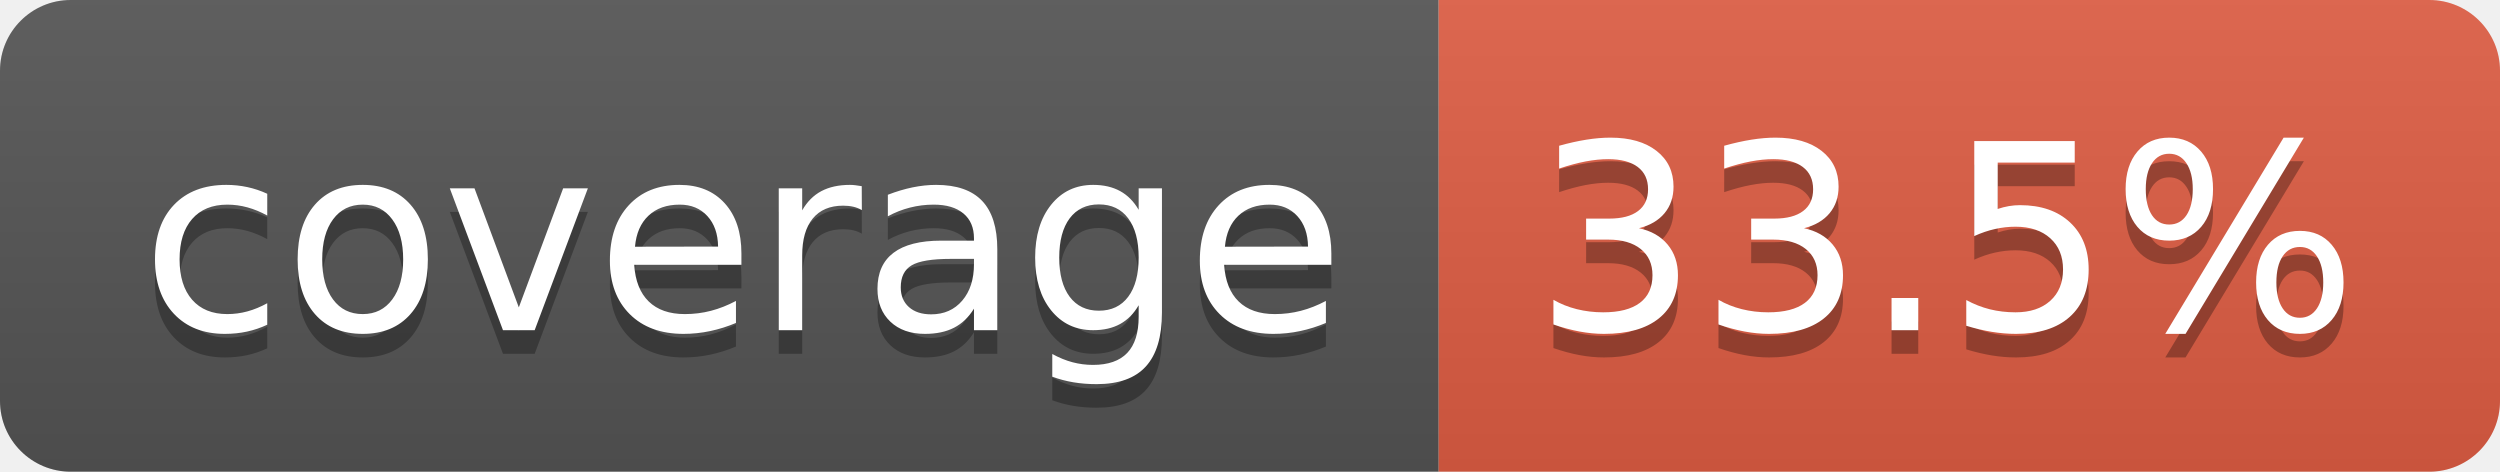
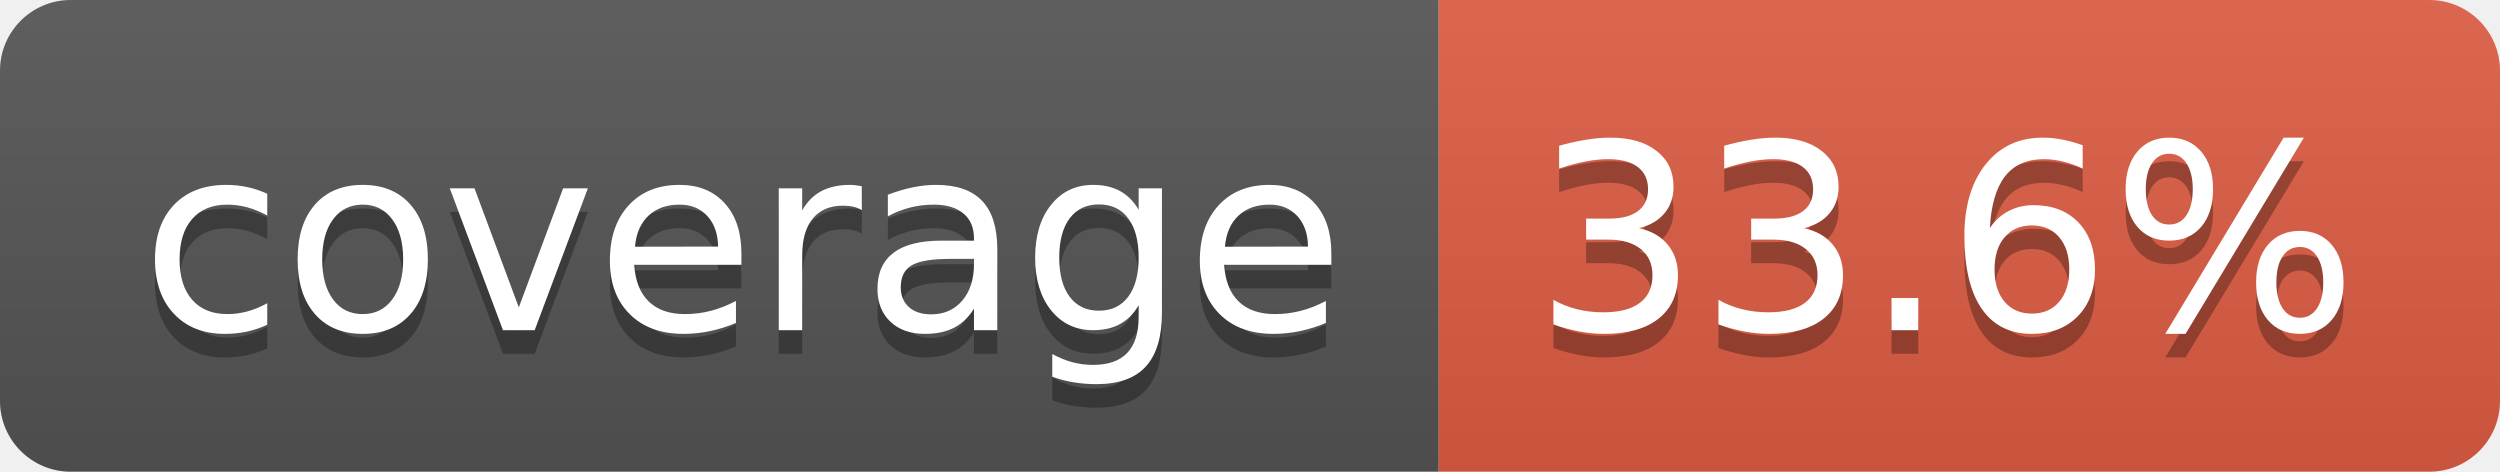
- <svg xmlns="http://www.w3.org/2000/svg" width="106" height="20" role="img" aria-label="coverage: 33.5%">
+ <svg xmlns="http://www.w3.org/2000/svg" width="106" height="20" role="img" aria-label="coverage: 33.6%">
  <linearGradient id="s" x2="0" y2="100%">
    <stop offset="0" stop-color="#bbb" stop-opacity=".1" />
    <stop offset="1" stop-opacity=".1" />
  </linearGradient>
  <clipPath id="r">
    <rect width="106" height="20" rx="3" fill="#fff" />
  </clipPath>
  <g clip-path="url(#r)">
    <rect width="61" height="20" fill="#555" />
    <rect x="61" width="45" height="20" fill="#e05d44" />
    <rect width="106" height="20" fill="url(#s)" />
  </g>
  <g fill="#fff" text-anchor="middle" font-family="Verdana,Geneva,DejaVu Sans,sans-serif" text-rendering="geometricPrecision" font-size="110">
    <text aria-hidden="true" x="315" y="150" fill="#010101" fill-opacity=".3" transform="scale(.1)" textLength="510">coverage</text>
    <text x="315" y="140" transform="scale(.1)" fill="#fff" textLength="510">coverage</text>
-     <text aria-hidden="true" x="825" y="150" fill="#010101" fill-opacity=".3" transform="scale(.1)" textLength="350">33.5%</text>
-     <text x="825" y="140" transform="scale(.1)" fill="#fff" textLength="350">33.5%</text>
+     <text aria-hidden="true" x="825" y="150" fill="#010101" fill-opacity=".3" transform="scale(.1)" textLength="350">33.6%</text>
+     <text x="825" y="140" transform="scale(.1)" fill="#fff" textLength="350">33.6%</text>
  </g>
</svg>
